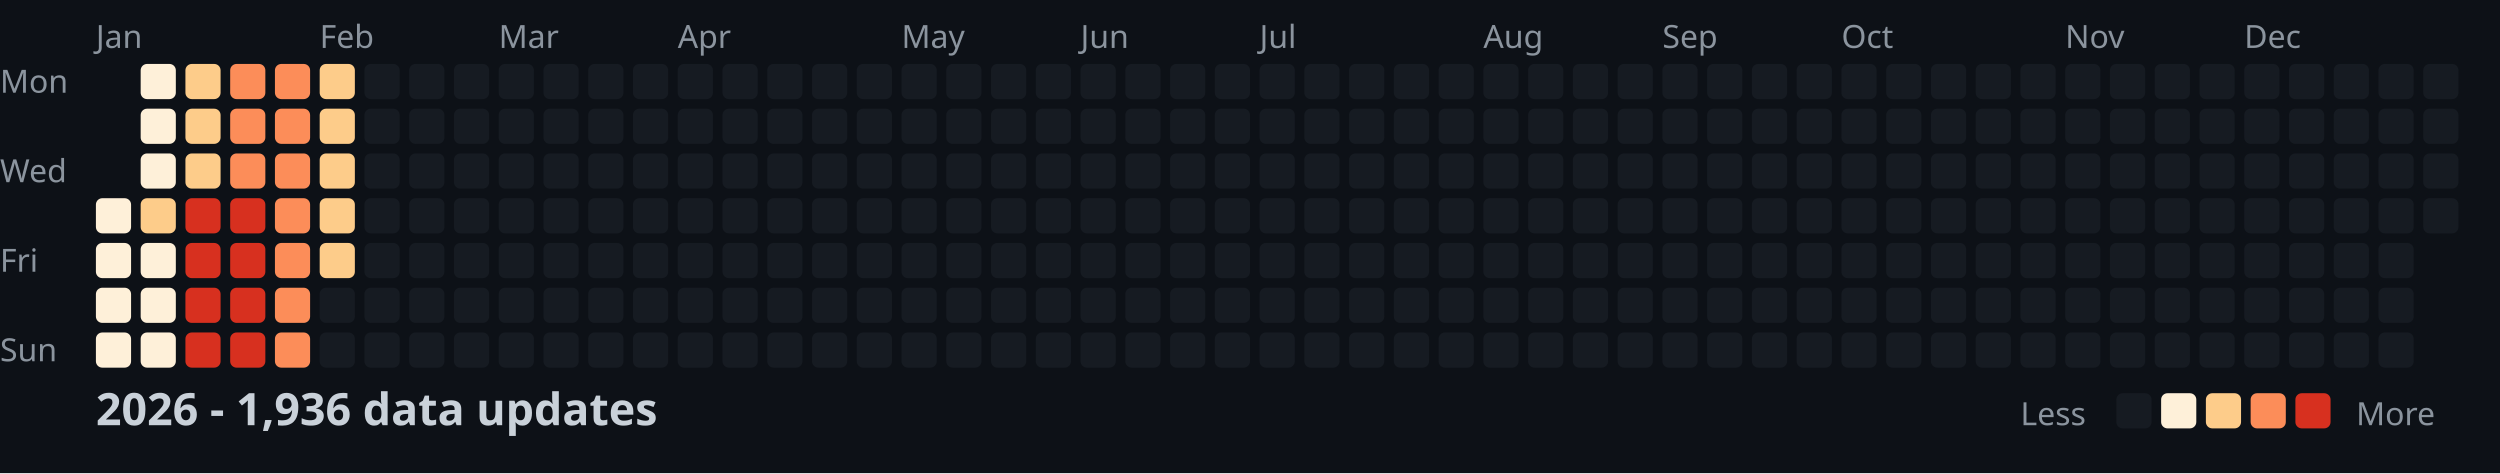
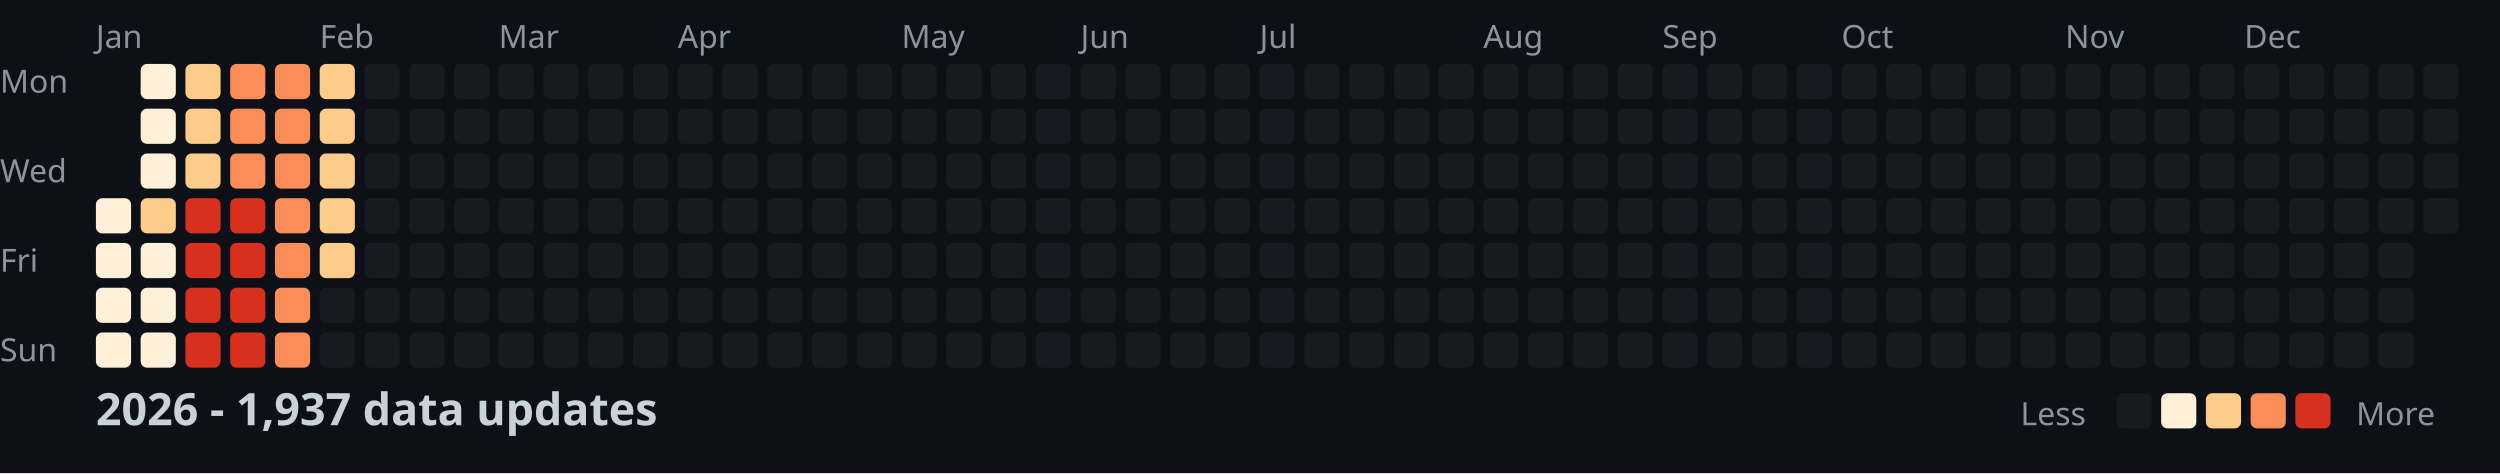
<svg xmlns="http://www.w3.org/2000/svg" width="782" height="148">
  <style>
    .month { font: 10px sans-serif; fill: #8b949e; }
    .day { font: 10px sans-serif; fill: #8b949e; }
    .title { font: bold 14px sans-serif; fill: #c9d1d9; }
    .legend { font: 10px sans-serif; fill: #8b949e; }
  </style>
  <rect width="100%" height="100%" fill="#0d1117" />
  <text x="0" y="29" class="day">Mon</text>
  <text x="0" y="57" class="day">Wed</text>
  <text x="0" y="85" class="day">Fri</text>
  <text x="0" y="113" class="day">Sun</text>
  <text x="30" y="15" class="month">Jan</text>
  <text x="100" y="15" class="month">Feb</text>
  <text x="156" y="15" class="month">Mar</text>
  <text x="212" y="15" class="month">Apr</text>
  <text x="282" y="15" class="month">May</text>
  <text x="338" y="15" class="month">Jun</text>
  <text x="394" y="15" class="month">Jul</text>
  <text x="464" y="15" class="month">Aug</text>
  <text x="520" y="15" class="month">Sep</text>
  <text x="576" y="15" class="month">Oct</text>
  <text x="646" y="15" class="month">Nov</text>
  <text x="702" y="15" class="month">Dec</text>
  <rect x="30" y="62" width="11" height="11" fill="#fef0d9" rx="2" />
  <rect x="30" y="76" width="11" height="11" fill="#fef0d9" rx="2" />
  <rect x="30" y="90" width="11" height="11" fill="#fef0d9" rx="2" />
  <rect x="30" y="104" width="11" height="11" fill="#fef0d9" rx="2" />
  <rect x="44" y="20" width="11" height="11" fill="#fef0d9" rx="2" />
  <rect x="44" y="34" width="11" height="11" fill="#fef0d9" rx="2" />
  <rect x="44" y="48" width="11" height="11" fill="#fef0d9" rx="2" />
  <rect x="44" y="62" width="11" height="11" fill="#fdcc8a" rx="2" />
  <rect x="44" y="76" width="11" height="11" fill="#fef0d9" rx="2" />
  <rect x="44" y="90" width="11" height="11" fill="#fef0d9" rx="2" />
  <rect x="44" y="104" width="11" height="11" fill="#fef0d9" rx="2" />
  <rect x="58" y="20" width="11" height="11" fill="#fdcc8a" rx="2" />
  <rect x="58" y="34" width="11" height="11" fill="#fdcc8a" rx="2" />
  <rect x="58" y="48" width="11" height="11" fill="#fdcc8a" rx="2" />
  <rect x="58" y="62" width="11" height="11" fill="#d7301f" rx="2" />
  <rect x="58" y="76" width="11" height="11" fill="#d7301f" rx="2" />
  <rect x="58" y="90" width="11" height="11" fill="#d7301f" rx="2" />
  <rect x="58" y="104" width="11" height="11" fill="#d7301f" rx="2" />
  <rect x="72" y="20" width="11" height="11" fill="#fc8d59" rx="2" />
  <rect x="72" y="34" width="11" height="11" fill="#fc8d59" rx="2" />
  <rect x="72" y="48" width="11" height="11" fill="#fc8d59" rx="2" />
  <rect x="72" y="62" width="11" height="11" fill="#d7301f" rx="2" />
  <rect x="72" y="76" width="11" height="11" fill="#d7301f" rx="2" />
  <rect x="72" y="90" width="11" height="11" fill="#d7301f" rx="2" />
  <rect x="72" y="104" width="11" height="11" fill="#d7301f" rx="2" />
  <rect x="86" y="20" width="11" height="11" fill="#fc8d59" rx="2" />
  <rect x="86" y="34" width="11" height="11" fill="#fc8d59" rx="2" />
  <rect x="86" y="48" width="11" height="11" fill="#fc8d59" rx="2" />
  <rect x="86" y="62" width="11" height="11" fill="#fc8d59" rx="2" />
  <rect x="86" y="76" width="11" height="11" fill="#fc8d59" rx="2" />
  <rect x="86" y="90" width="11" height="11" fill="#fc8d59" rx="2" />
  <rect x="86" y="104" width="11" height="11" fill="#fc8d59" rx="2" />
  <rect x="100" y="20" width="11" height="11" fill="#fdcc8a" rx="2" />
  <rect x="100" y="34" width="11" height="11" fill="#fdcc8a" rx="2" />
  <rect x="100" y="48" width="11" height="11" fill="#fdcc8a" rx="2" />
  <rect x="100" y="62" width="11" height="11" fill="#fdcc8a" rx="2" />
  <rect x="100" y="76" width="11" height="11" fill="#fdcc8a" rx="2" />
  <rect x="100" y="90" width="11" height="11" fill="#161b22" rx="2" />
  <rect x="100" y="104" width="11" height="11" fill="#161b22" rx="2" />
  <rect x="114" y="20" width="11" height="11" fill="#161b22" rx="2" />
  <rect x="114" y="34" width="11" height="11" fill="#161b22" rx="2" />
  <rect x="114" y="48" width="11" height="11" fill="#161b22" rx="2" />
  <rect x="114" y="62" width="11" height="11" fill="#161b22" rx="2" />
  <rect x="114" y="76" width="11" height="11" fill="#161b22" rx="2" />
  <rect x="114" y="90" width="11" height="11" fill="#161b22" rx="2" />
  <rect x="114" y="104" width="11" height="11" fill="#161b22" rx="2" />
  <rect x="128" y="20" width="11" height="11" fill="#161b22" rx="2" />
  <rect x="128" y="34" width="11" height="11" fill="#161b22" rx="2" />
  <rect x="128" y="48" width="11" height="11" fill="#161b22" rx="2" />
  <rect x="128" y="62" width="11" height="11" fill="#161b22" rx="2" />
  <rect x="128" y="76" width="11" height="11" fill="#161b22" rx="2" />
  <rect x="128" y="90" width="11" height="11" fill="#161b22" rx="2" />
  <rect x="128" y="104" width="11" height="11" fill="#161b22" rx="2" />
  <rect x="142" y="20" width="11" height="11" fill="#161b22" rx="2" />
  <rect x="142" y="34" width="11" height="11" fill="#161b22" rx="2" />
  <rect x="142" y="48" width="11" height="11" fill="#161b22" rx="2" />
  <rect x="142" y="62" width="11" height="11" fill="#161b22" rx="2" />
  <rect x="142" y="76" width="11" height="11" fill="#161b22" rx="2" />
  <rect x="142" y="90" width="11" height="11" fill="#161b22" rx="2" />
  <rect x="142" y="104" width="11" height="11" fill="#161b22" rx="2" />
  <rect x="156" y="20" width="11" height="11" fill="#161b22" rx="2" />
  <rect x="156" y="34" width="11" height="11" fill="#161b22" rx="2" />
  <rect x="156" y="48" width="11" height="11" fill="#161b22" rx="2" />
  <rect x="156" y="62" width="11" height="11" fill="#161b22" rx="2" />
  <rect x="156" y="76" width="11" height="11" fill="#161b22" rx="2" />
  <rect x="156" y="90" width="11" height="11" fill="#161b22" rx="2" />
  <rect x="156" y="104" width="11" height="11" fill="#161b22" rx="2" />
  <rect x="170" y="20" width="11" height="11" fill="#161b22" rx="2" />
  <rect x="170" y="34" width="11" height="11" fill="#161b22" rx="2" />
  <rect x="170" y="48" width="11" height="11" fill="#161b22" rx="2" />
  <rect x="170" y="62" width="11" height="11" fill="#161b22" rx="2" />
  <rect x="170" y="76" width="11" height="11" fill="#161b22" rx="2" />
  <rect x="170" y="90" width="11" height="11" fill="#161b22" rx="2" />
  <rect x="170" y="104" width="11" height="11" fill="#161b22" rx="2" />
  <rect x="184" y="20" width="11" height="11" fill="#161b22" rx="2" />
  <rect x="184" y="34" width="11" height="11" fill="#161b22" rx="2" />
  <rect x="184" y="48" width="11" height="11" fill="#161b22" rx="2" />
  <rect x="184" y="62" width="11" height="11" fill="#161b22" rx="2" />
  <rect x="184" y="76" width="11" height="11" fill="#161b22" rx="2" />
  <rect x="184" y="90" width="11" height="11" fill="#161b22" rx="2" />
  <rect x="184" y="104" width="11" height="11" fill="#161b22" rx="2" />
  <rect x="198" y="20" width="11" height="11" fill="#161b22" rx="2" />
  <rect x="198" y="34" width="11" height="11" fill="#161b22" rx="2" />
  <rect x="198" y="48" width="11" height="11" fill="#161b22" rx="2" />
  <rect x="198" y="62" width="11" height="11" fill="#161b22" rx="2" />
  <rect x="198" y="76" width="11" height="11" fill="#161b22" rx="2" />
  <rect x="198" y="90" width="11" height="11" fill="#161b22" rx="2" />
  <rect x="198" y="104" width="11" height="11" fill="#161b22" rx="2" />
  <rect x="212" y="20" width="11" height="11" fill="#161b22" rx="2" />
  <rect x="212" y="34" width="11" height="11" fill="#161b22" rx="2" />
  <rect x="212" y="48" width="11" height="11" fill="#161b22" rx="2" />
  <rect x="212" y="62" width="11" height="11" fill="#161b22" rx="2" />
  <rect x="212" y="76" width="11" height="11" fill="#161b22" rx="2" />
  <rect x="212" y="90" width="11" height="11" fill="#161b22" rx="2" />
  <rect x="212" y="104" width="11" height="11" fill="#161b22" rx="2" />
  <rect x="226" y="20" width="11" height="11" fill="#161b22" rx="2" />
  <rect x="226" y="34" width="11" height="11" fill="#161b22" rx="2" />
  <rect x="226" y="48" width="11" height="11" fill="#161b22" rx="2" />
  <rect x="226" y="62" width="11" height="11" fill="#161b22" rx="2" />
  <rect x="226" y="76" width="11" height="11" fill="#161b22" rx="2" />
  <rect x="226" y="90" width="11" height="11" fill="#161b22" rx="2" />
  <rect x="226" y="104" width="11" height="11" fill="#161b22" rx="2" />
  <rect x="240" y="20" width="11" height="11" fill="#161b22" rx="2" />
  <rect x="240" y="34" width="11" height="11" fill="#161b22" rx="2" />
  <rect x="240" y="48" width="11" height="11" fill="#161b22" rx="2" />
  <rect x="240" y="62" width="11" height="11" fill="#161b22" rx="2" />
  <rect x="240" y="76" width="11" height="11" fill="#161b22" rx="2" />
  <rect x="240" y="90" width="11" height="11" fill="#161b22" rx="2" />
  <rect x="240" y="104" width="11" height="11" fill="#161b22" rx="2" />
  <rect x="254" y="20" width="11" height="11" fill="#161b22" rx="2" />
  <rect x="254" y="34" width="11" height="11" fill="#161b22" rx="2" />
  <rect x="254" y="48" width="11" height="11" fill="#161b22" rx="2" />
  <rect x="254" y="62" width="11" height="11" fill="#161b22" rx="2" />
  <rect x="254" y="76" width="11" height="11" fill="#161b22" rx="2" />
  <rect x="254" y="90" width="11" height="11" fill="#161b22" rx="2" />
  <rect x="254" y="104" width="11" height="11" fill="#161b22" rx="2" />
  <rect x="268" y="20" width="11" height="11" fill="#161b22" rx="2" />
  <rect x="268" y="34" width="11" height="11" fill="#161b22" rx="2" />
  <rect x="268" y="48" width="11" height="11" fill="#161b22" rx="2" />
  <rect x="268" y="62" width="11" height="11" fill="#161b22" rx="2" />
  <rect x="268" y="76" width="11" height="11" fill="#161b22" rx="2" />
  <rect x="268" y="90" width="11" height="11" fill="#161b22" rx="2" />
  <rect x="268" y="104" width="11" height="11" fill="#161b22" rx="2" />
  <rect x="282" y="20" width="11" height="11" fill="#161b22" rx="2" />
  <rect x="282" y="34" width="11" height="11" fill="#161b22" rx="2" />
  <rect x="282" y="48" width="11" height="11" fill="#161b22" rx="2" />
  <rect x="282" y="62" width="11" height="11" fill="#161b22" rx="2" />
  <rect x="282" y="76" width="11" height="11" fill="#161b22" rx="2" />
  <rect x="282" y="90" width="11" height="11" fill="#161b22" rx="2" />
  <rect x="282" y="104" width="11" height="11" fill="#161b22" rx="2" />
  <rect x="296" y="20" width="11" height="11" fill="#161b22" rx="2" />
  <rect x="296" y="34" width="11" height="11" fill="#161b22" rx="2" />
  <rect x="296" y="48" width="11" height="11" fill="#161b22" rx="2" />
  <rect x="296" y="62" width="11" height="11" fill="#161b22" rx="2" />
  <rect x="296" y="76" width="11" height="11" fill="#161b22" rx="2" />
  <rect x="296" y="90" width="11" height="11" fill="#161b22" rx="2" />
  <rect x="296" y="104" width="11" height="11" fill="#161b22" rx="2" />
  <rect x="310" y="20" width="11" height="11" fill="#161b22" rx="2" />
  <rect x="310" y="34" width="11" height="11" fill="#161b22" rx="2" />
  <rect x="310" y="48" width="11" height="11" fill="#161b22" rx="2" />
  <rect x="310" y="62" width="11" height="11" fill="#161b22" rx="2" />
  <rect x="310" y="76" width="11" height="11" fill="#161b22" rx="2" />
  <rect x="310" y="90" width="11" height="11" fill="#161b22" rx="2" />
  <rect x="310" y="104" width="11" height="11" fill="#161b22" rx="2" />
  <rect x="324" y="20" width="11" height="11" fill="#161b22" rx="2" />
  <rect x="324" y="34" width="11" height="11" fill="#161b22" rx="2" />
  <rect x="324" y="48" width="11" height="11" fill="#161b22" rx="2" />
  <rect x="324" y="62" width="11" height="11" fill="#161b22" rx="2" />
  <rect x="324" y="76" width="11" height="11" fill="#161b22" rx="2" />
  <rect x="324" y="90" width="11" height="11" fill="#161b22" rx="2" />
  <rect x="324" y="104" width="11" height="11" fill="#161b22" rx="2" />
  <rect x="338" y="20" width="11" height="11" fill="#161b22" rx="2" />
  <rect x="338" y="34" width="11" height="11" fill="#161b22" rx="2" />
  <rect x="338" y="48" width="11" height="11" fill="#161b22" rx="2" />
  <rect x="338" y="62" width="11" height="11" fill="#161b22" rx="2" />
  <rect x="338" y="76" width="11" height="11" fill="#161b22" rx="2" />
  <rect x="338" y="90" width="11" height="11" fill="#161b22" rx="2" />
  <rect x="338" y="104" width="11" height="11" fill="#161b22" rx="2" />
  <rect x="352" y="20" width="11" height="11" fill="#161b22" rx="2" />
  <rect x="352" y="34" width="11" height="11" fill="#161b22" rx="2" />
  <rect x="352" y="48" width="11" height="11" fill="#161b22" rx="2" />
  <rect x="352" y="62" width="11" height="11" fill="#161b22" rx="2" />
  <rect x="352" y="76" width="11" height="11" fill="#161b22" rx="2" />
  <rect x="352" y="90" width="11" height="11" fill="#161b22" rx="2" />
  <rect x="352" y="104" width="11" height="11" fill="#161b22" rx="2" />
  <rect x="366" y="20" width="11" height="11" fill="#161b22" rx="2" />
  <rect x="366" y="34" width="11" height="11" fill="#161b22" rx="2" />
  <rect x="366" y="48" width="11" height="11" fill="#161b22" rx="2" />
  <rect x="366" y="62" width="11" height="11" fill="#161b22" rx="2" />
  <rect x="366" y="76" width="11" height="11" fill="#161b22" rx="2" />
  <rect x="366" y="90" width="11" height="11" fill="#161b22" rx="2" />
  <rect x="366" y="104" width="11" height="11" fill="#161b22" rx="2" />
  <rect x="380" y="20" width="11" height="11" fill="#161b22" rx="2" />
  <rect x="380" y="34" width="11" height="11" fill="#161b22" rx="2" />
  <rect x="380" y="48" width="11" height="11" fill="#161b22" rx="2" />
  <rect x="380" y="62" width="11" height="11" fill="#161b22" rx="2" />
  <rect x="380" y="76" width="11" height="11" fill="#161b22" rx="2" />
  <rect x="380" y="90" width="11" height="11" fill="#161b22" rx="2" />
  <rect x="380" y="104" width="11" height="11" fill="#161b22" rx="2" />
  <rect x="394" y="20" width="11" height="11" fill="#161b22" rx="2" />
  <rect x="394" y="34" width="11" height="11" fill="#161b22" rx="2" />
  <rect x="394" y="48" width="11" height="11" fill="#161b22" rx="2" />
  <rect x="394" y="62" width="11" height="11" fill="#161b22" rx="2" />
  <rect x="394" y="76" width="11" height="11" fill="#161b22" rx="2" />
  <rect x="394" y="90" width="11" height="11" fill="#161b22" rx="2" />
  <rect x="394" y="104" width="11" height="11" fill="#161b22" rx="2" />
  <rect x="408" y="20" width="11" height="11" fill="#161b22" rx="2" />
  <rect x="408" y="34" width="11" height="11" fill="#161b22" rx="2" />
  <rect x="408" y="48" width="11" height="11" fill="#161b22" rx="2" />
  <rect x="408" y="62" width="11" height="11" fill="#161b22" rx="2" />
  <rect x="408" y="76" width="11" height="11" fill="#161b22" rx="2" />
  <rect x="408" y="90" width="11" height="11" fill="#161b22" rx="2" />
  <rect x="408" y="104" width="11" height="11" fill="#161b22" rx="2" />
  <rect x="422" y="20" width="11" height="11" fill="#161b22" rx="2" />
  <rect x="422" y="34" width="11" height="11" fill="#161b22" rx="2" />
  <rect x="422" y="48" width="11" height="11" fill="#161b22" rx="2" />
  <rect x="422" y="62" width="11" height="11" fill="#161b22" rx="2" />
  <rect x="422" y="76" width="11" height="11" fill="#161b22" rx="2" />
  <rect x="422" y="90" width="11" height="11" fill="#161b22" rx="2" />
  <rect x="422" y="104" width="11" height="11" fill="#161b22" rx="2" />
  <rect x="436" y="20" width="11" height="11" fill="#161b22" rx="2" />
  <rect x="436" y="34" width="11" height="11" fill="#161b22" rx="2" />
  <rect x="436" y="48" width="11" height="11" fill="#161b22" rx="2" />
  <rect x="436" y="62" width="11" height="11" fill="#161b22" rx="2" />
  <rect x="436" y="76" width="11" height="11" fill="#161b22" rx="2" />
  <rect x="436" y="90" width="11" height="11" fill="#161b22" rx="2" />
  <rect x="436" y="104" width="11" height="11" fill="#161b22" rx="2" />
  <rect x="450" y="20" width="11" height="11" fill="#161b22" rx="2" />
  <rect x="450" y="34" width="11" height="11" fill="#161b22" rx="2" />
  <rect x="450" y="48" width="11" height="11" fill="#161b22" rx="2" />
  <rect x="450" y="62" width="11" height="11" fill="#161b22" rx="2" />
  <rect x="450" y="76" width="11" height="11" fill="#161b22" rx="2" />
  <rect x="450" y="90" width="11" height="11" fill="#161b22" rx="2" />
  <rect x="450" y="104" width="11" height="11" fill="#161b22" rx="2" />
  <rect x="464" y="20" width="11" height="11" fill="#161b22" rx="2" />
  <rect x="464" y="34" width="11" height="11" fill="#161b22" rx="2" />
  <rect x="464" y="48" width="11" height="11" fill="#161b22" rx="2" />
  <rect x="464" y="62" width="11" height="11" fill="#161b22" rx="2" />
  <rect x="464" y="76" width="11" height="11" fill="#161b22" rx="2" />
  <rect x="464" y="90" width="11" height="11" fill="#161b22" rx="2" />
  <rect x="464" y="104" width="11" height="11" fill="#161b22" rx="2" />
  <rect x="478" y="20" width="11" height="11" fill="#161b22" rx="2" />
  <rect x="478" y="34" width="11" height="11" fill="#161b22" rx="2" />
  <rect x="478" y="48" width="11" height="11" fill="#161b22" rx="2" />
  <rect x="478" y="62" width="11" height="11" fill="#161b22" rx="2" />
  <rect x="478" y="76" width="11" height="11" fill="#161b22" rx="2" />
  <rect x="478" y="90" width="11" height="11" fill="#161b22" rx="2" />
  <rect x="478" y="104" width="11" height="11" fill="#161b22" rx="2" />
  <rect x="492" y="20" width="11" height="11" fill="#161b22" rx="2" />
  <rect x="492" y="34" width="11" height="11" fill="#161b22" rx="2" />
  <rect x="492" y="48" width="11" height="11" fill="#161b22" rx="2" />
  <rect x="492" y="62" width="11" height="11" fill="#161b22" rx="2" />
  <rect x="492" y="76" width="11" height="11" fill="#161b22" rx="2" />
  <rect x="492" y="90" width="11" height="11" fill="#161b22" rx="2" />
  <rect x="492" y="104" width="11" height="11" fill="#161b22" rx="2" />
  <rect x="506" y="20" width="11" height="11" fill="#161b22" rx="2" />
  <rect x="506" y="34" width="11" height="11" fill="#161b22" rx="2" />
  <rect x="506" y="48" width="11" height="11" fill="#161b22" rx="2" />
  <rect x="506" y="62" width="11" height="11" fill="#161b22" rx="2" />
  <rect x="506" y="76" width="11" height="11" fill="#161b22" rx="2" />
  <rect x="506" y="90" width="11" height="11" fill="#161b22" rx="2" />
  <rect x="506" y="104" width="11" height="11" fill="#161b22" rx="2" />
  <rect x="520" y="20" width="11" height="11" fill="#161b22" rx="2" />
  <rect x="520" y="34" width="11" height="11" fill="#161b22" rx="2" />
  <rect x="520" y="48" width="11" height="11" fill="#161b22" rx="2" />
  <rect x="520" y="62" width="11" height="11" fill="#161b22" rx="2" />
  <rect x="520" y="76" width="11" height="11" fill="#161b22" rx="2" />
  <rect x="520" y="90" width="11" height="11" fill="#161b22" rx="2" />
  <rect x="520" y="104" width="11" height="11" fill="#161b22" rx="2" />
  <rect x="534" y="20" width="11" height="11" fill="#161b22" rx="2" />
  <rect x="534" y="34" width="11" height="11" fill="#161b22" rx="2" />
  <rect x="534" y="48" width="11" height="11" fill="#161b22" rx="2" />
  <rect x="534" y="62" width="11" height="11" fill="#161b22" rx="2" />
  <rect x="534" y="76" width="11" height="11" fill="#161b22" rx="2" />
  <rect x="534" y="90" width="11" height="11" fill="#161b22" rx="2" />
  <rect x="534" y="104" width="11" height="11" fill="#161b22" rx="2" />
  <rect x="548" y="20" width="11" height="11" fill="#161b22" rx="2" />
  <rect x="548" y="34" width="11" height="11" fill="#161b22" rx="2" />
  <rect x="548" y="48" width="11" height="11" fill="#161b22" rx="2" />
  <rect x="548" y="62" width="11" height="11" fill="#161b22" rx="2" />
  <rect x="548" y="76" width="11" height="11" fill="#161b22" rx="2" />
  <rect x="548" y="90" width="11" height="11" fill="#161b22" rx="2" />
  <rect x="548" y="104" width="11" height="11" fill="#161b22" rx="2" />
  <rect x="562" y="20" width="11" height="11" fill="#161b22" rx="2" />
  <rect x="562" y="34" width="11" height="11" fill="#161b22" rx="2" />
  <rect x="562" y="48" width="11" height="11" fill="#161b22" rx="2" />
  <rect x="562" y="62" width="11" height="11" fill="#161b22" rx="2" />
  <rect x="562" y="76" width="11" height="11" fill="#161b22" rx="2" />
  <rect x="562" y="90" width="11" height="11" fill="#161b22" rx="2" />
  <rect x="562" y="104" width="11" height="11" fill="#161b22" rx="2" />
  <rect x="576" y="20" width="11" height="11" fill="#161b22" rx="2" />
  <rect x="576" y="34" width="11" height="11" fill="#161b22" rx="2" />
  <rect x="576" y="48" width="11" height="11" fill="#161b22" rx="2" />
  <rect x="576" y="62" width="11" height="11" fill="#161b22" rx="2" />
  <rect x="576" y="76" width="11" height="11" fill="#161b22" rx="2" />
  <rect x="576" y="90" width="11" height="11" fill="#161b22" rx="2" />
  <rect x="576" y="104" width="11" height="11" fill="#161b22" rx="2" />
  <rect x="590" y="20" width="11" height="11" fill="#161b22" rx="2" />
  <rect x="590" y="34" width="11" height="11" fill="#161b22" rx="2" />
  <rect x="590" y="48" width="11" height="11" fill="#161b22" rx="2" />
  <rect x="590" y="62" width="11" height="11" fill="#161b22" rx="2" />
  <rect x="590" y="76" width="11" height="11" fill="#161b22" rx="2" />
  <rect x="590" y="90" width="11" height="11" fill="#161b22" rx="2" />
  <rect x="590" y="104" width="11" height="11" fill="#161b22" rx="2" />
  <rect x="604" y="20" width="11" height="11" fill="#161b22" rx="2" />
  <rect x="604" y="34" width="11" height="11" fill="#161b22" rx="2" />
  <rect x="604" y="48" width="11" height="11" fill="#161b22" rx="2" />
  <rect x="604" y="62" width="11" height="11" fill="#161b22" rx="2" />
  <rect x="604" y="76" width="11" height="11" fill="#161b22" rx="2" />
  <rect x="604" y="90" width="11" height="11" fill="#161b22" rx="2" />
  <rect x="604" y="104" width="11" height="11" fill="#161b22" rx="2" />
  <rect x="618" y="20" width="11" height="11" fill="#161b22" rx="2" />
  <rect x="618" y="34" width="11" height="11" fill="#161b22" rx="2" />
  <rect x="618" y="48" width="11" height="11" fill="#161b22" rx="2" />
  <rect x="618" y="62" width="11" height="11" fill="#161b22" rx="2" />
  <rect x="618" y="76" width="11" height="11" fill="#161b22" rx="2" />
  <rect x="618" y="90" width="11" height="11" fill="#161b22" rx="2" />
  <rect x="618" y="104" width="11" height="11" fill="#161b22" rx="2" />
  <rect x="632" y="20" width="11" height="11" fill="#161b22" rx="2" />
  <rect x="632" y="34" width="11" height="11" fill="#161b22" rx="2" />
  <rect x="632" y="48" width="11" height="11" fill="#161b22" rx="2" />
  <rect x="632" y="62" width="11" height="11" fill="#161b22" rx="2" />
  <rect x="632" y="76" width="11" height="11" fill="#161b22" rx="2" />
  <rect x="632" y="90" width="11" height="11" fill="#161b22" rx="2" />
  <rect x="632" y="104" width="11" height="11" fill="#161b22" rx="2" />
  <rect x="646" y="20" width="11" height="11" fill="#161b22" rx="2" />
  <rect x="646" y="34" width="11" height="11" fill="#161b22" rx="2" />
  <rect x="646" y="48" width="11" height="11" fill="#161b22" rx="2" />
  <rect x="646" y="62" width="11" height="11" fill="#161b22" rx="2" />
  <rect x="646" y="76" width="11" height="11" fill="#161b22" rx="2" />
  <rect x="646" y="90" width="11" height="11" fill="#161b22" rx="2" />
  <rect x="646" y="104" width="11" height="11" fill="#161b22" rx="2" />
  <rect x="660" y="20" width="11" height="11" fill="#161b22" rx="2" />
  <rect x="660" y="34" width="11" height="11" fill="#161b22" rx="2" />
  <rect x="660" y="48" width="11" height="11" fill="#161b22" rx="2" />
  <rect x="660" y="62" width="11" height="11" fill="#161b22" rx="2" />
  <rect x="660" y="76" width="11" height="11" fill="#161b22" rx="2" />
  <rect x="660" y="90" width="11" height="11" fill="#161b22" rx="2" />
  <rect x="660" y="104" width="11" height="11" fill="#161b22" rx="2" />
  <rect x="674" y="20" width="11" height="11" fill="#161b22" rx="2" />
  <rect x="674" y="34" width="11" height="11" fill="#161b22" rx="2" />
  <rect x="674" y="48" width="11" height="11" fill="#161b22" rx="2" />
  <rect x="674" y="62" width="11" height="11" fill="#161b22" rx="2" />
  <rect x="674" y="76" width="11" height="11" fill="#161b22" rx="2" />
  <rect x="674" y="90" width="11" height="11" fill="#161b22" rx="2" />
  <rect x="674" y="104" width="11" height="11" fill="#161b22" rx="2" />
  <rect x="688" y="20" width="11" height="11" fill="#161b22" rx="2" />
  <rect x="688" y="34" width="11" height="11" fill="#161b22" rx="2" />
  <rect x="688" y="48" width="11" height="11" fill="#161b22" rx="2" />
  <rect x="688" y="62" width="11" height="11" fill="#161b22" rx="2" />
  <rect x="688" y="76" width="11" height="11" fill="#161b22" rx="2" />
  <rect x="688" y="90" width="11" height="11" fill="#161b22" rx="2" />
  <rect x="688" y="104" width="11" height="11" fill="#161b22" rx="2" />
  <rect x="702" y="20" width="11" height="11" fill="#161b22" rx="2" />
  <rect x="702" y="34" width="11" height="11" fill="#161b22" rx="2" />
  <rect x="702" y="48" width="11" height="11" fill="#161b22" rx="2" />
  <rect x="702" y="62" width="11" height="11" fill="#161b22" rx="2" />
  <rect x="702" y="76" width="11" height="11" fill="#161b22" rx="2" />
  <rect x="702" y="90" width="11" height="11" fill="#161b22" rx="2" />
  <rect x="702" y="104" width="11" height="11" fill="#161b22" rx="2" />
  <rect x="716" y="20" width="11" height="11" fill="#161b22" rx="2" />
  <rect x="716" y="34" width="11" height="11" fill="#161b22" rx="2" />
  <rect x="716" y="48" width="11" height="11" fill="#161b22" rx="2" />
  <rect x="716" y="62" width="11" height="11" fill="#161b22" rx="2" />
  <rect x="716" y="76" width="11" height="11" fill="#161b22" rx="2" />
  <rect x="716" y="90" width="11" height="11" fill="#161b22" rx="2" />
  <rect x="716" y="104" width="11" height="11" fill="#161b22" rx="2" />
  <rect x="730" y="20" width="11" height="11" fill="#161b22" rx="2" />
  <rect x="730" y="34" width="11" height="11" fill="#161b22" rx="2" />
  <rect x="730" y="48" width="11" height="11" fill="#161b22" rx="2" />
  <rect x="730" y="62" width="11" height="11" fill="#161b22" rx="2" />
  <rect x="730" y="76" width="11" height="11" fill="#161b22" rx="2" />
  <rect x="730" y="90" width="11" height="11" fill="#161b22" rx="2" />
  <rect x="730" y="104" width="11" height="11" fill="#161b22" rx="2" />
  <rect x="744" y="20" width="11" height="11" fill="#161b22" rx="2" />
  <rect x="744" y="34" width="11" height="11" fill="#161b22" rx="2" />
  <rect x="744" y="48" width="11" height="11" fill="#161b22" rx="2" />
  <rect x="744" y="62" width="11" height="11" fill="#161b22" rx="2" />
  <rect x="744" y="76" width="11" height="11" fill="#161b22" rx="2" />
  <rect x="744" y="90" width="11" height="11" fill="#161b22" rx="2" />
  <rect x="744" y="104" width="11" height="11" fill="#161b22" rx="2" />
  <rect x="758" y="20" width="11" height="11" fill="#161b22" rx="2" />
  <rect x="758" y="34" width="11" height="11" fill="#161b22" rx="2" />
  <rect x="758" y="48" width="11" height="11" fill="#161b22" rx="2" />
  <rect x="758" y="62" width="11" height="11" fill="#161b22" rx="2" />
-   <text x="30" y="133" class="title">2026 - 1,936 data updates</text>
+   <text x="30" y="133" class="title">2026 - 1,937 data updates</text>
  <text x="632" y="133" class="legend">Less</text>
  <rect x="662" y="123" width="11" height="11" fill="#161b22" rx="2" />
  <rect x="676" y="123" width="11" height="11" fill="#fef0d9" rx="2" />
  <rect x="690" y="123" width="11" height="11" fill="#fdcc8a" rx="2" />
  <rect x="704" y="123" width="11" height="11" fill="#fc8d59" rx="2" />
  <rect x="718" y="123" width="11" height="11" fill="#d7301f" rx="2" />
  <text x="737" y="133" class="legend">More</text>
</svg>
